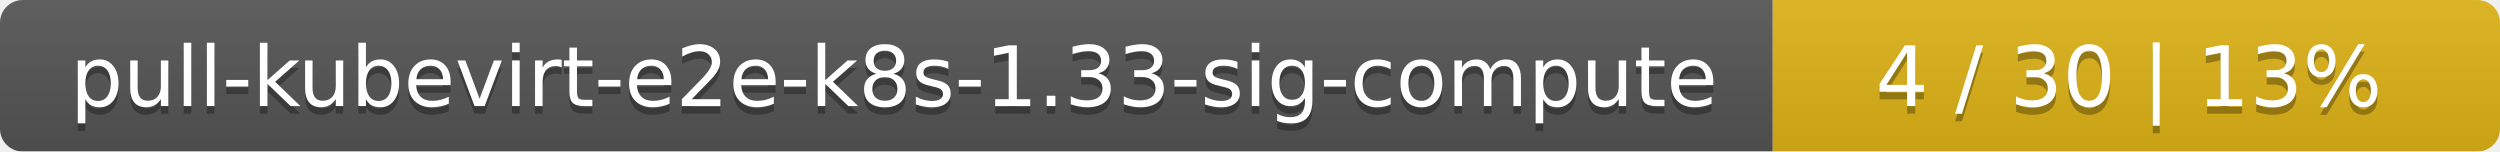
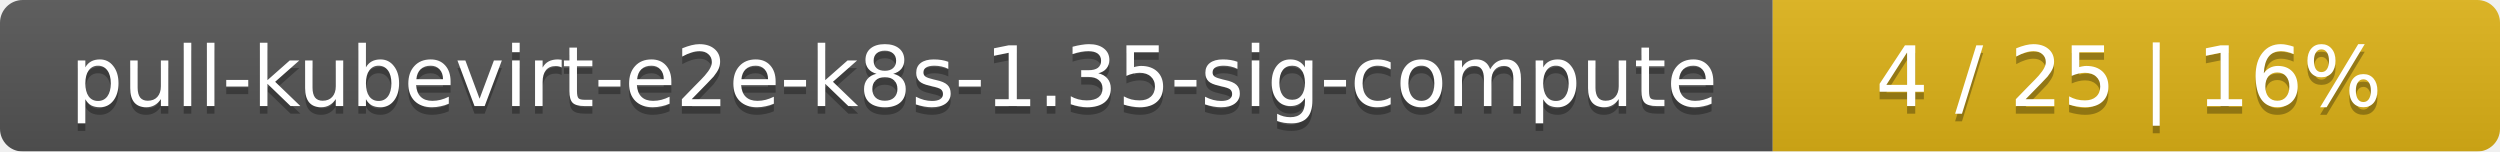
<svg xmlns="http://www.w3.org/2000/svg" width="330" height="20">
  <linearGradient id="smooth" x2="0" y2="100%">
    <stop offset="0" stop-color="#bbb" stop-opacity=".1" />
    <stop offset="1" stop-opacity=".1" />
  </linearGradient>
  <mask id="round">
    <rect width="330" height="20" rx="3" fill="#fff" />
  </mask>
  <g mask="url(#round)">
    <rect width="234" height="20" fill="#555" />
    <rect x="234" width="96" height="20" fill="#dfb317" />
    <rect width="330" height="20" fill="url(#smooth)" />
  </g>
  <g fill="#fff" text-anchor="middle" font-family="DejaVu Sans,Verdana,Geneva,sans-serif" font-size="11">
-     <text x="118" y="15" fill="#010101" fill-opacity=".3">pull-kubevirt-e2e-k8s-1.33-sig-compute</text>
-     <text x="118" y="14">pull-kubevirt-e2e-k8s-1.33-sig-compute</text>
-     <text x="281" y="15" fill="#010101" fill-opacity=".3">4 / 30    |    13%</text>
-     <text x="281" y="14">4 / 30    |    13%</text>
+     <text x="118" y="15" fill="#010101" fill-opacity=".3">pull-kubevirt-e2e-k8s-1.35-sig-compute</text>
+     <text x="118" y="14">pull-kubevirt-e2e-k8s-1.35-sig-compute</text>
+     <text x="281" y="15" fill="#010101" fill-opacity=".3">4 / 25    |    16%</text>
+     <text x="281" y="14">4 / 25    |    16%</text>
  </g>
</svg>
